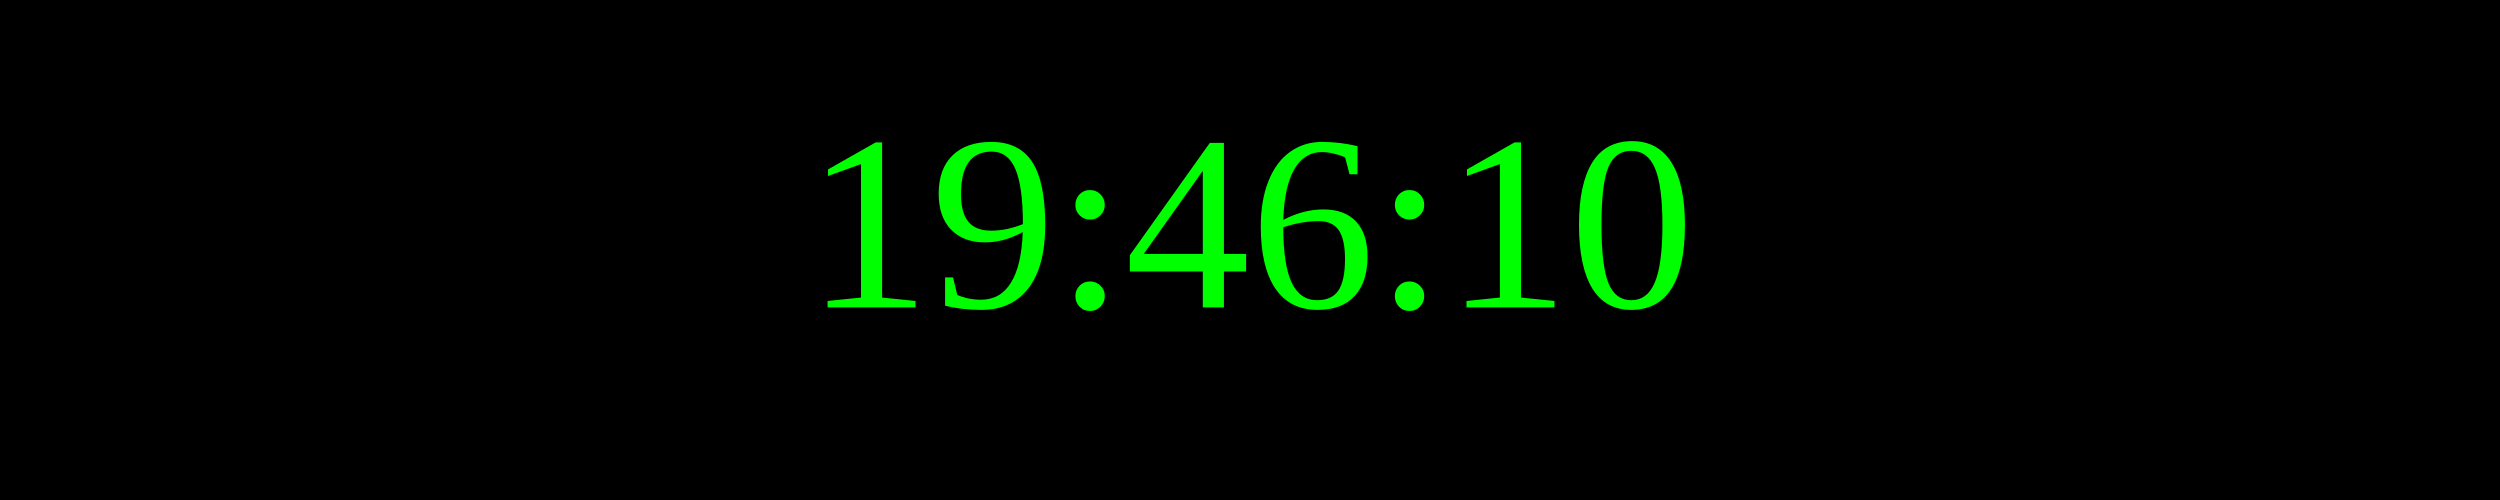
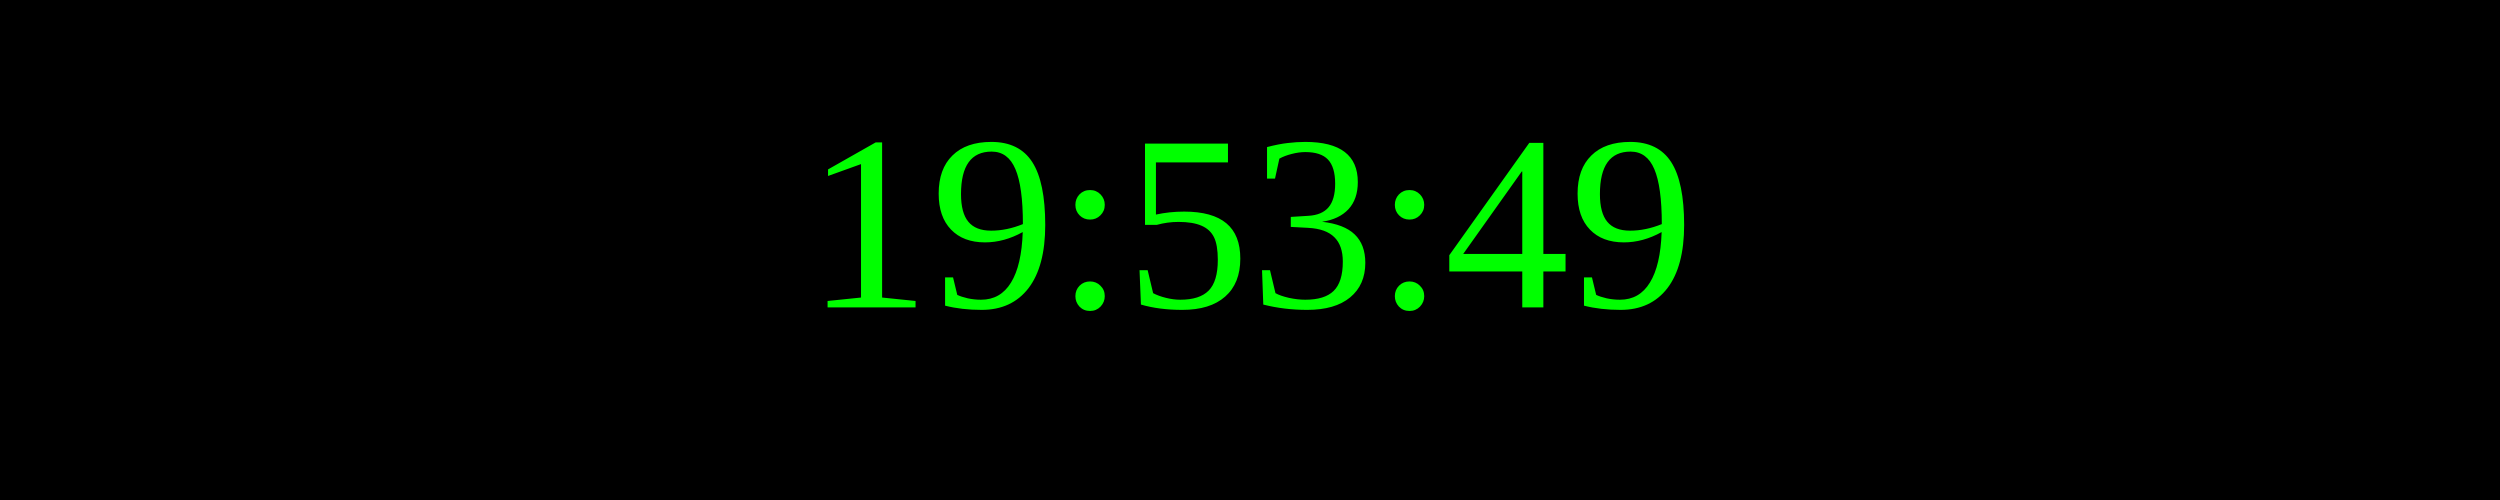
<svg xmlns="http://www.w3.org/2000/svg" width="250" height="50">
  <rect width="100%" height="100%" fill="black" />
  <text x="50%" y="50%" font-size="25" fill="lime" text-anchor="middle" dominant-baseline="middle">
- 19:46:10
+ 19:53:49
</text>
</svg>
